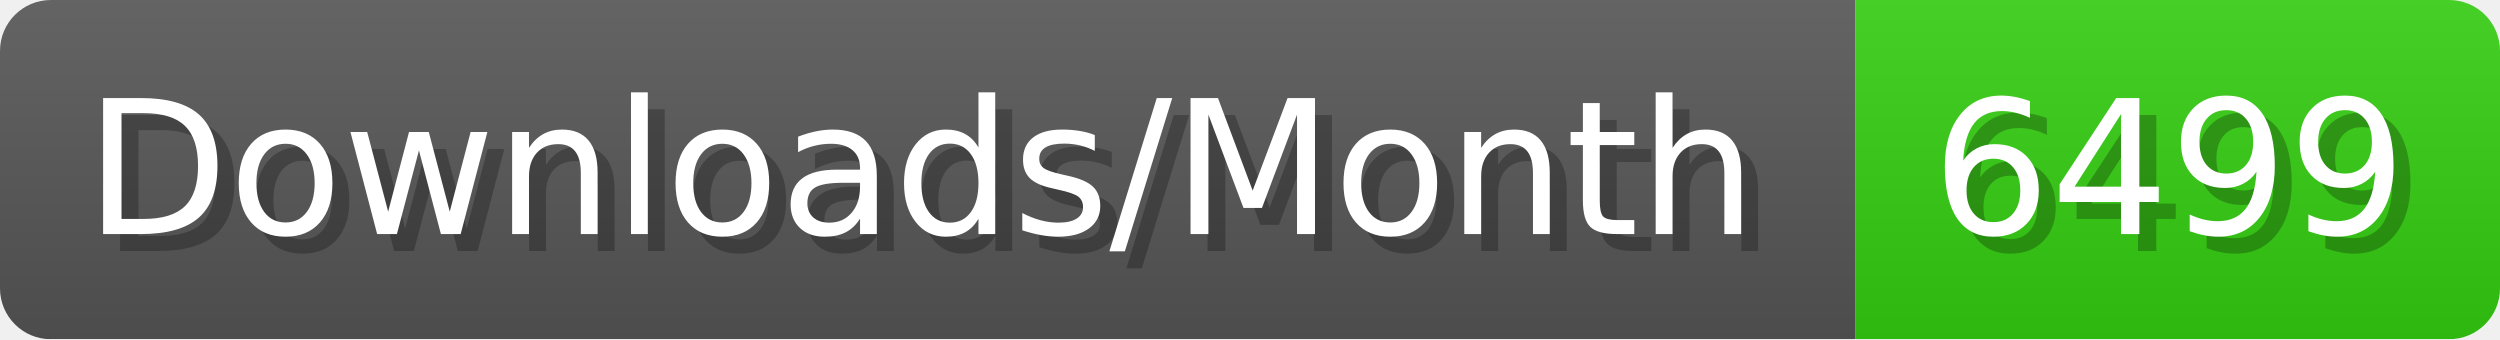
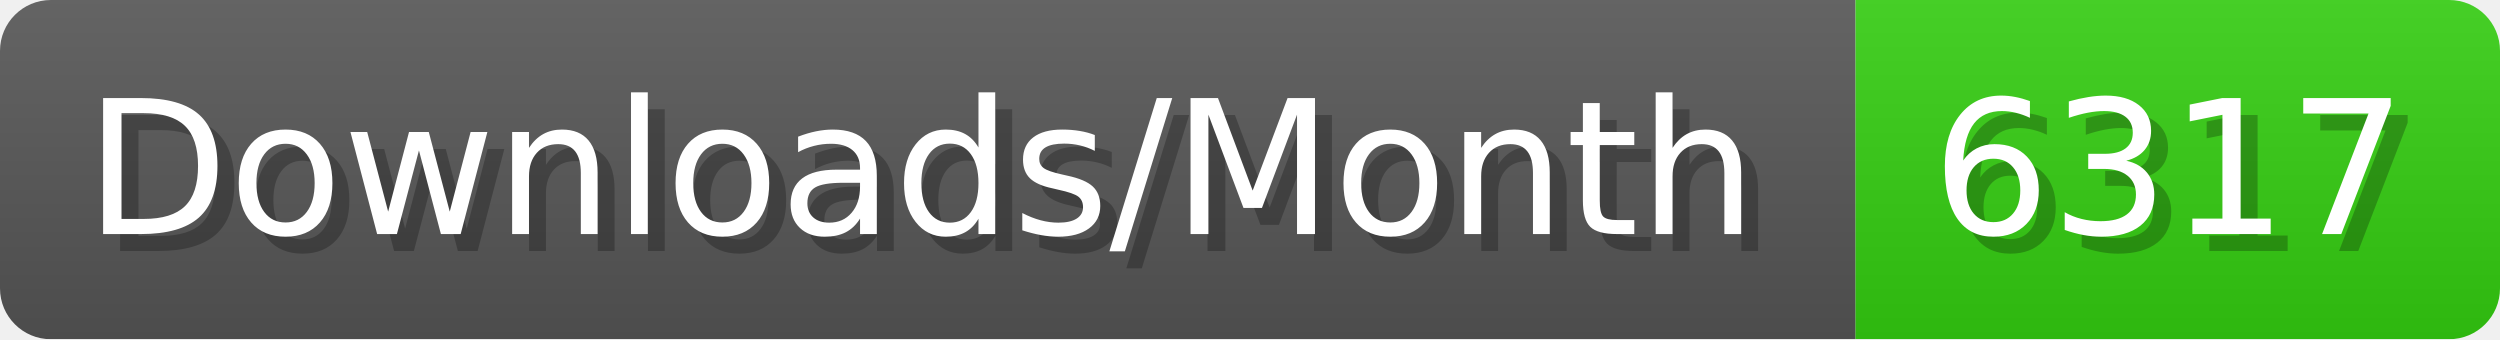
- <svg xmlns="http://www.w3.org/2000/svg" width="147.4" height="20" viewBox="0 0 1474 200" role="img" aria-label="Downloads/Month: 6499">
+ <svg xmlns="http://www.w3.org/2000/svg" width="147.4" height="20" viewBox="0 0 1474 200" role="img" aria-label="Downloads/Month: 6317">
  <linearGradient id="YlXUI" x2="0" y2="100%">
    <stop offset="0" stop-opacity=".1" stop-color="#EEE" />
    <stop offset="1" stop-opacity=".1" />
  </linearGradient>
  <mask id="JHhop">
    <rect width="1474" height="200" rx="30" fill="#FFF" />
  </mask>
  <g mask="url(#JHhop)">
    <rect width="1094" height="200" fill="#555" />
    <rect width="380" height="200" fill="#3C1" x="1094" />
    <rect width="1474" height="200" fill="url(#YlXUI)" />
  </g>
  <g aria-hidden="true" fill="#fff" text-anchor="start" font-family="Verdana,DejaVu Sans,sans-serif" font-size="110">
    <text x="60" y="148" textLength="994" fill="#000" opacity="0.25">Downloads/Month</text>
    <text x="50" y="138" textLength="994">Downloads/Month</text>
-     <text x="1149" y="148" textLength="280" fill="#000" opacity="0.25">6499</text>
-     <text x="1139" y="138" textLength="280">6499</text>
+     <text x="1149" y="148" textLength="280" fill="#000" opacity="0.25">6317</text>
+     <text x="1139" y="138" textLength="280">6317</text>
  </g>
</svg>
